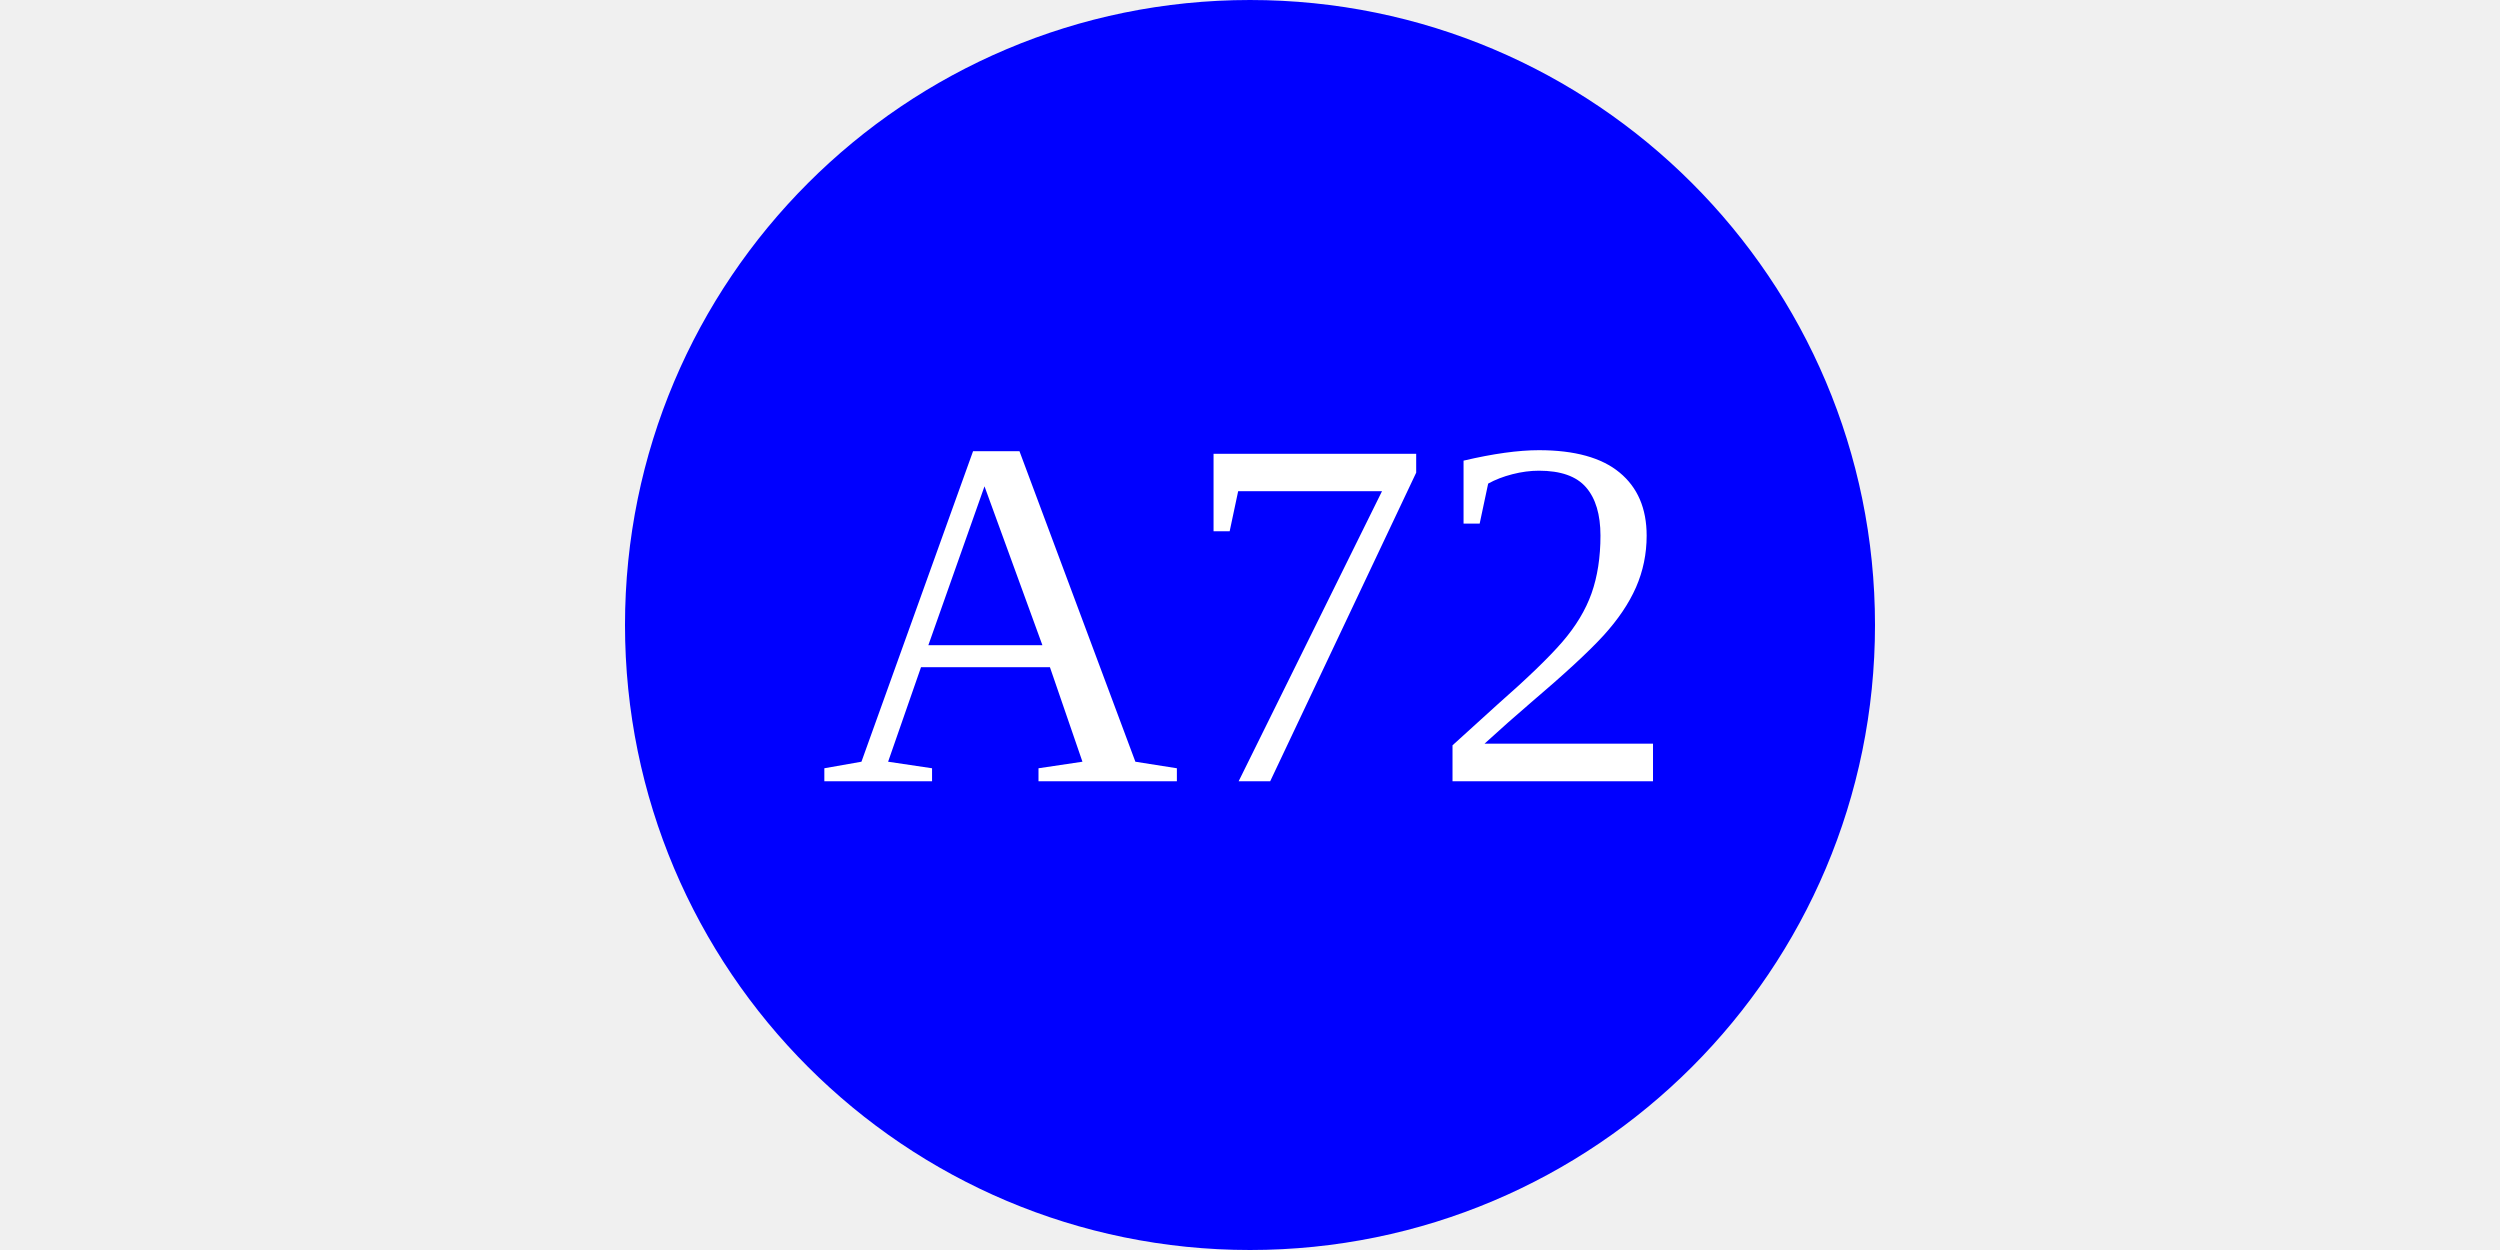
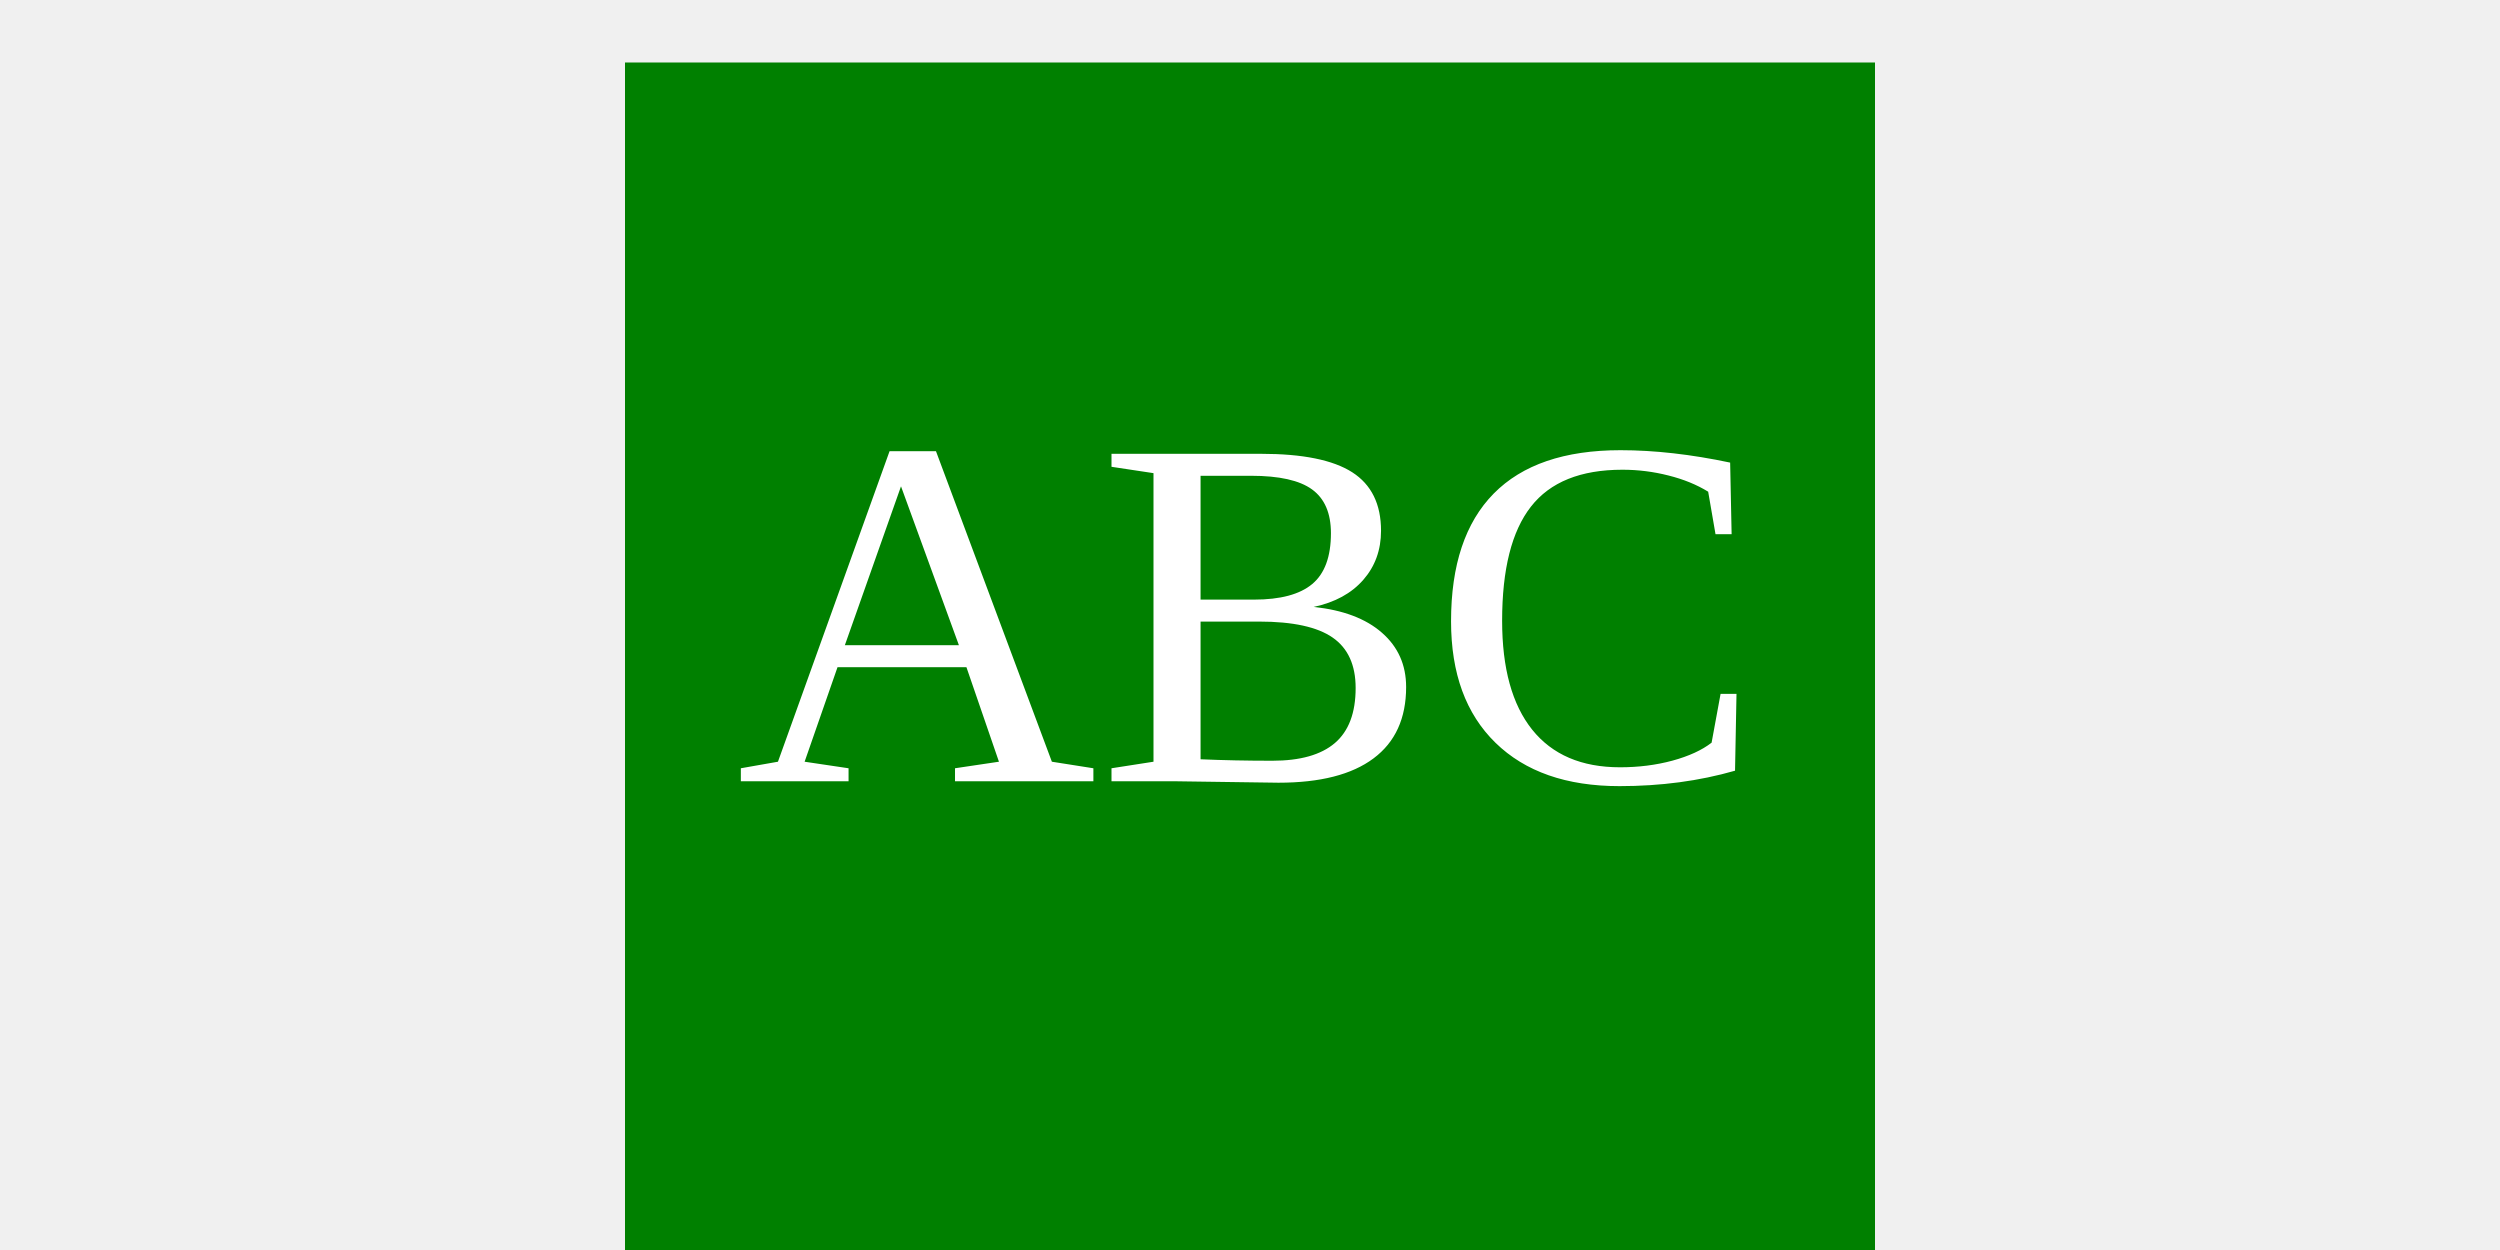
<svg width="400" height="200">
-   <circle cx="200" cy="100" r="100" fill="blue" />
-   <text x="200" y="125" font-size="80" text-anchor="middle" fill="white">A72</text>
+   <rect x="100" y="10" width="200" height="200" fill="green" />
+   <text x="200" y="125" font-size="80" text-anchor="middle" fill="white">ABC</text>
</svg>
